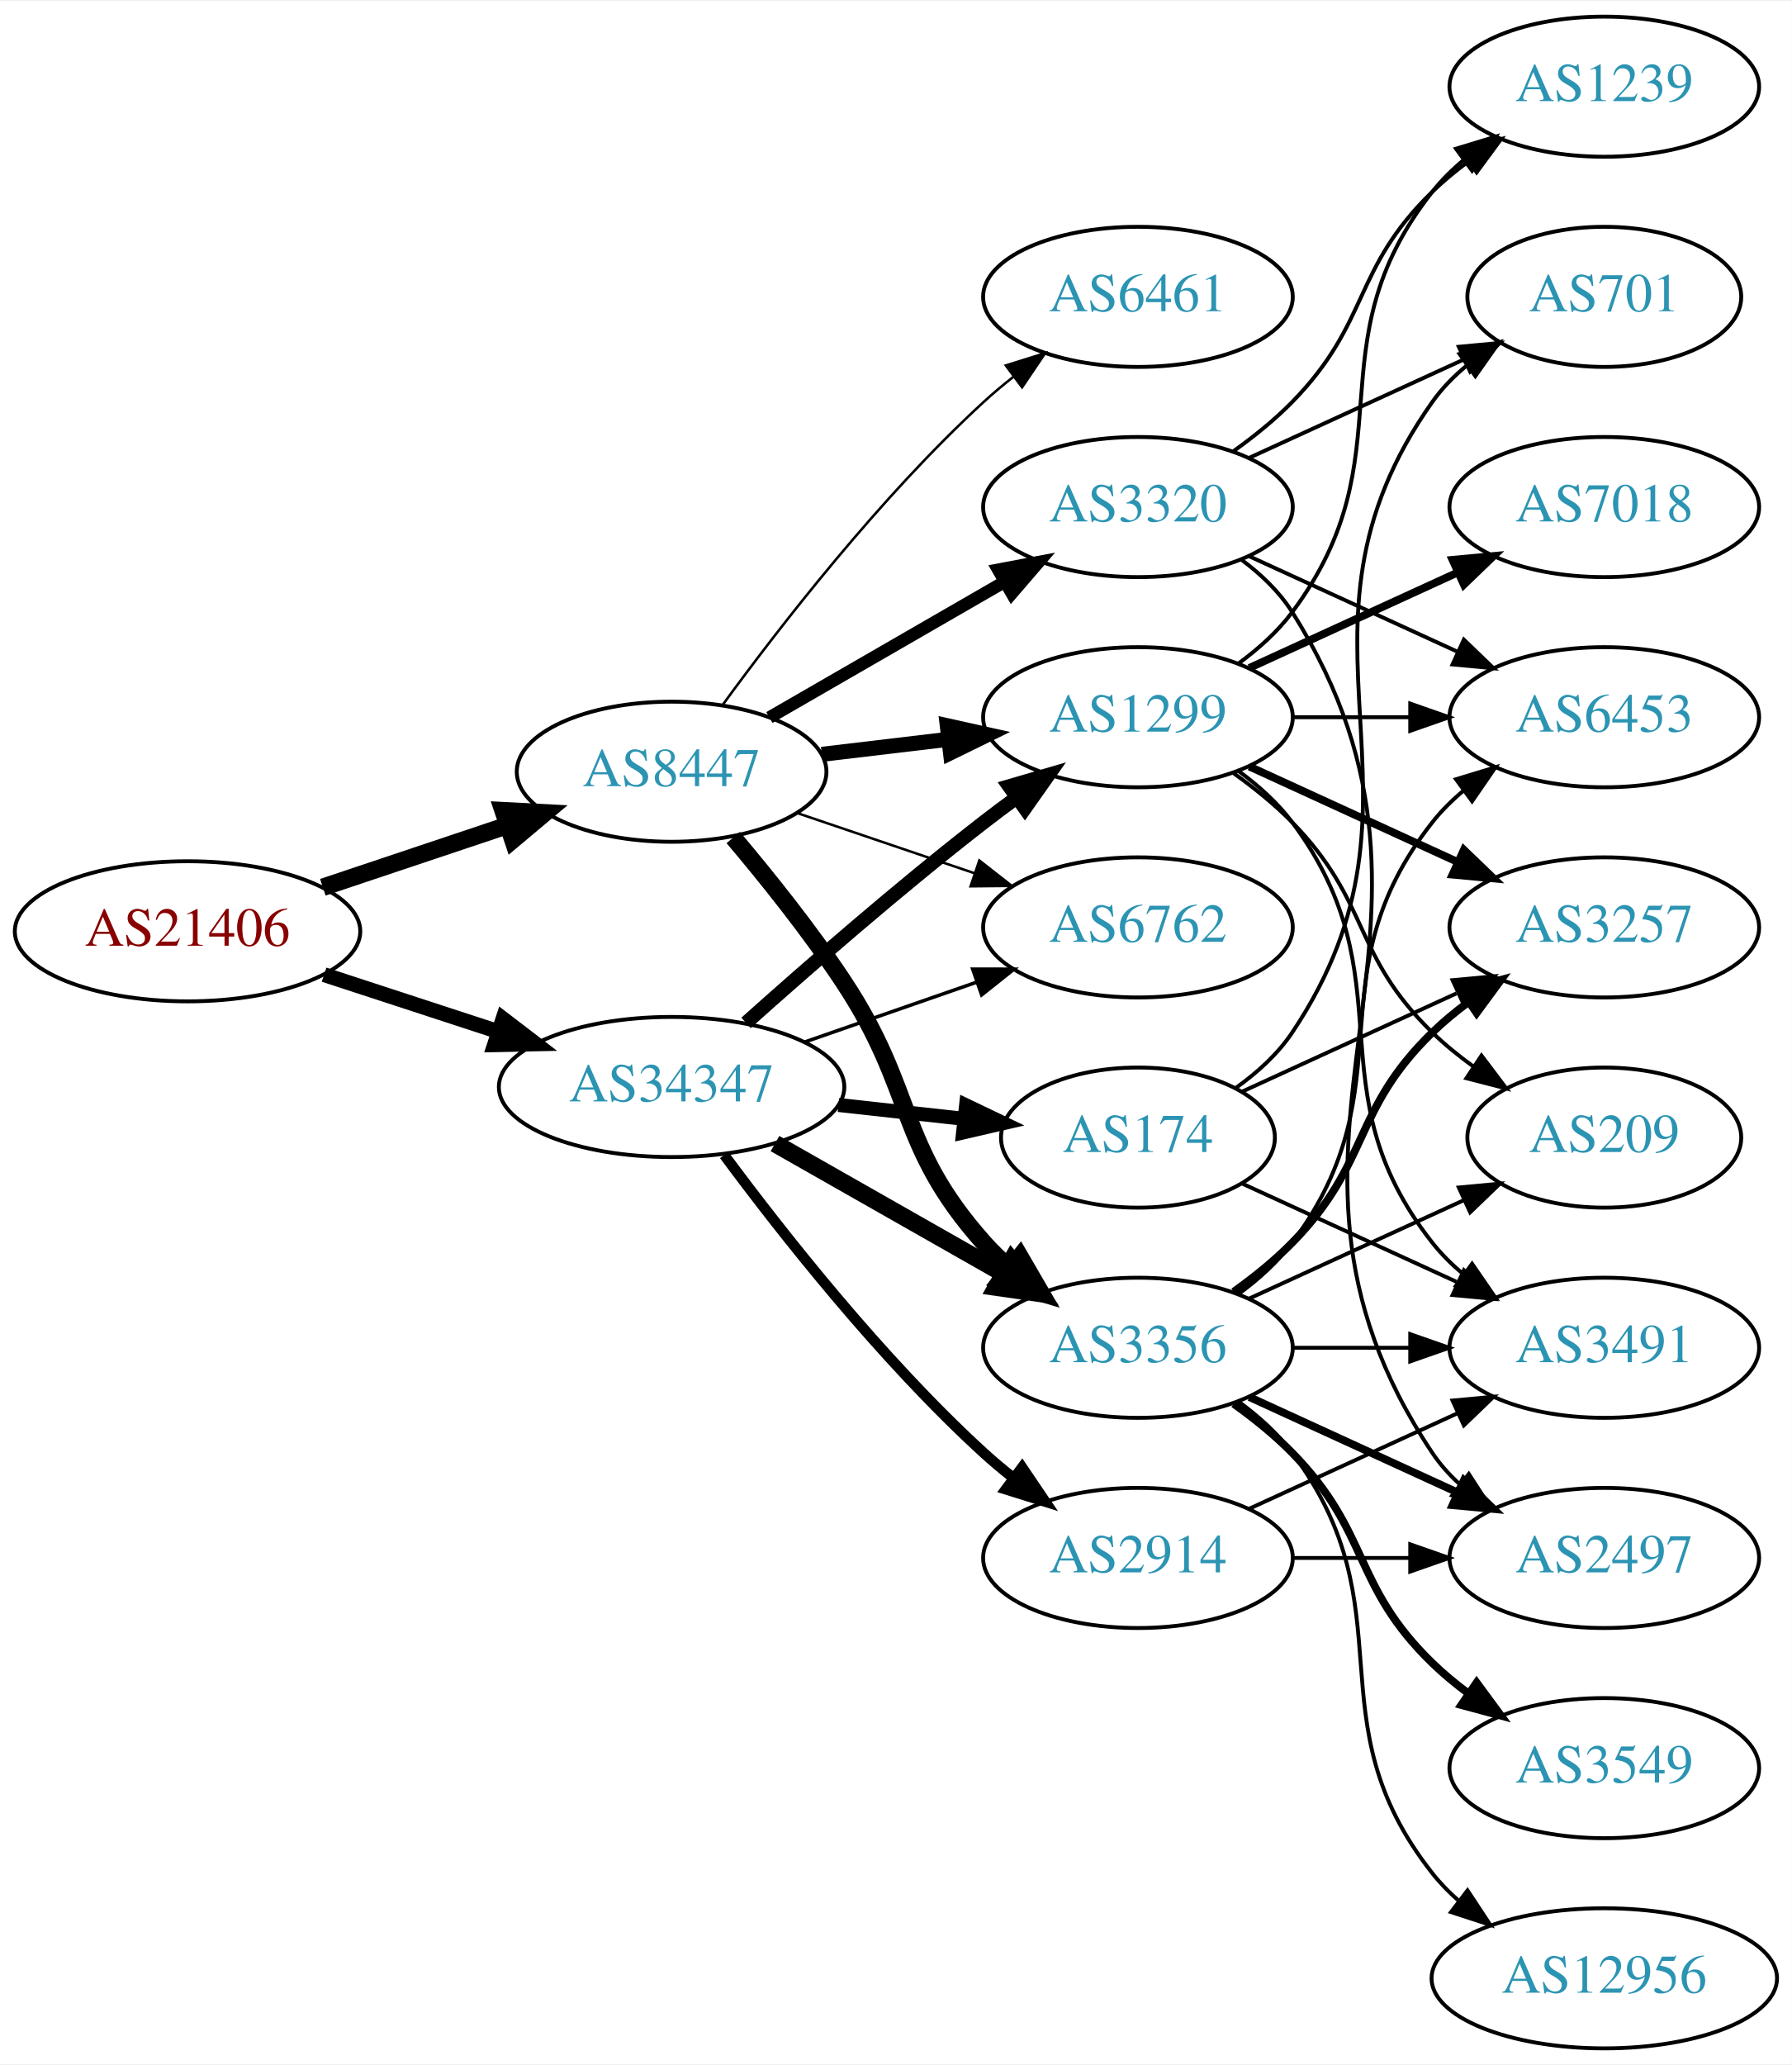
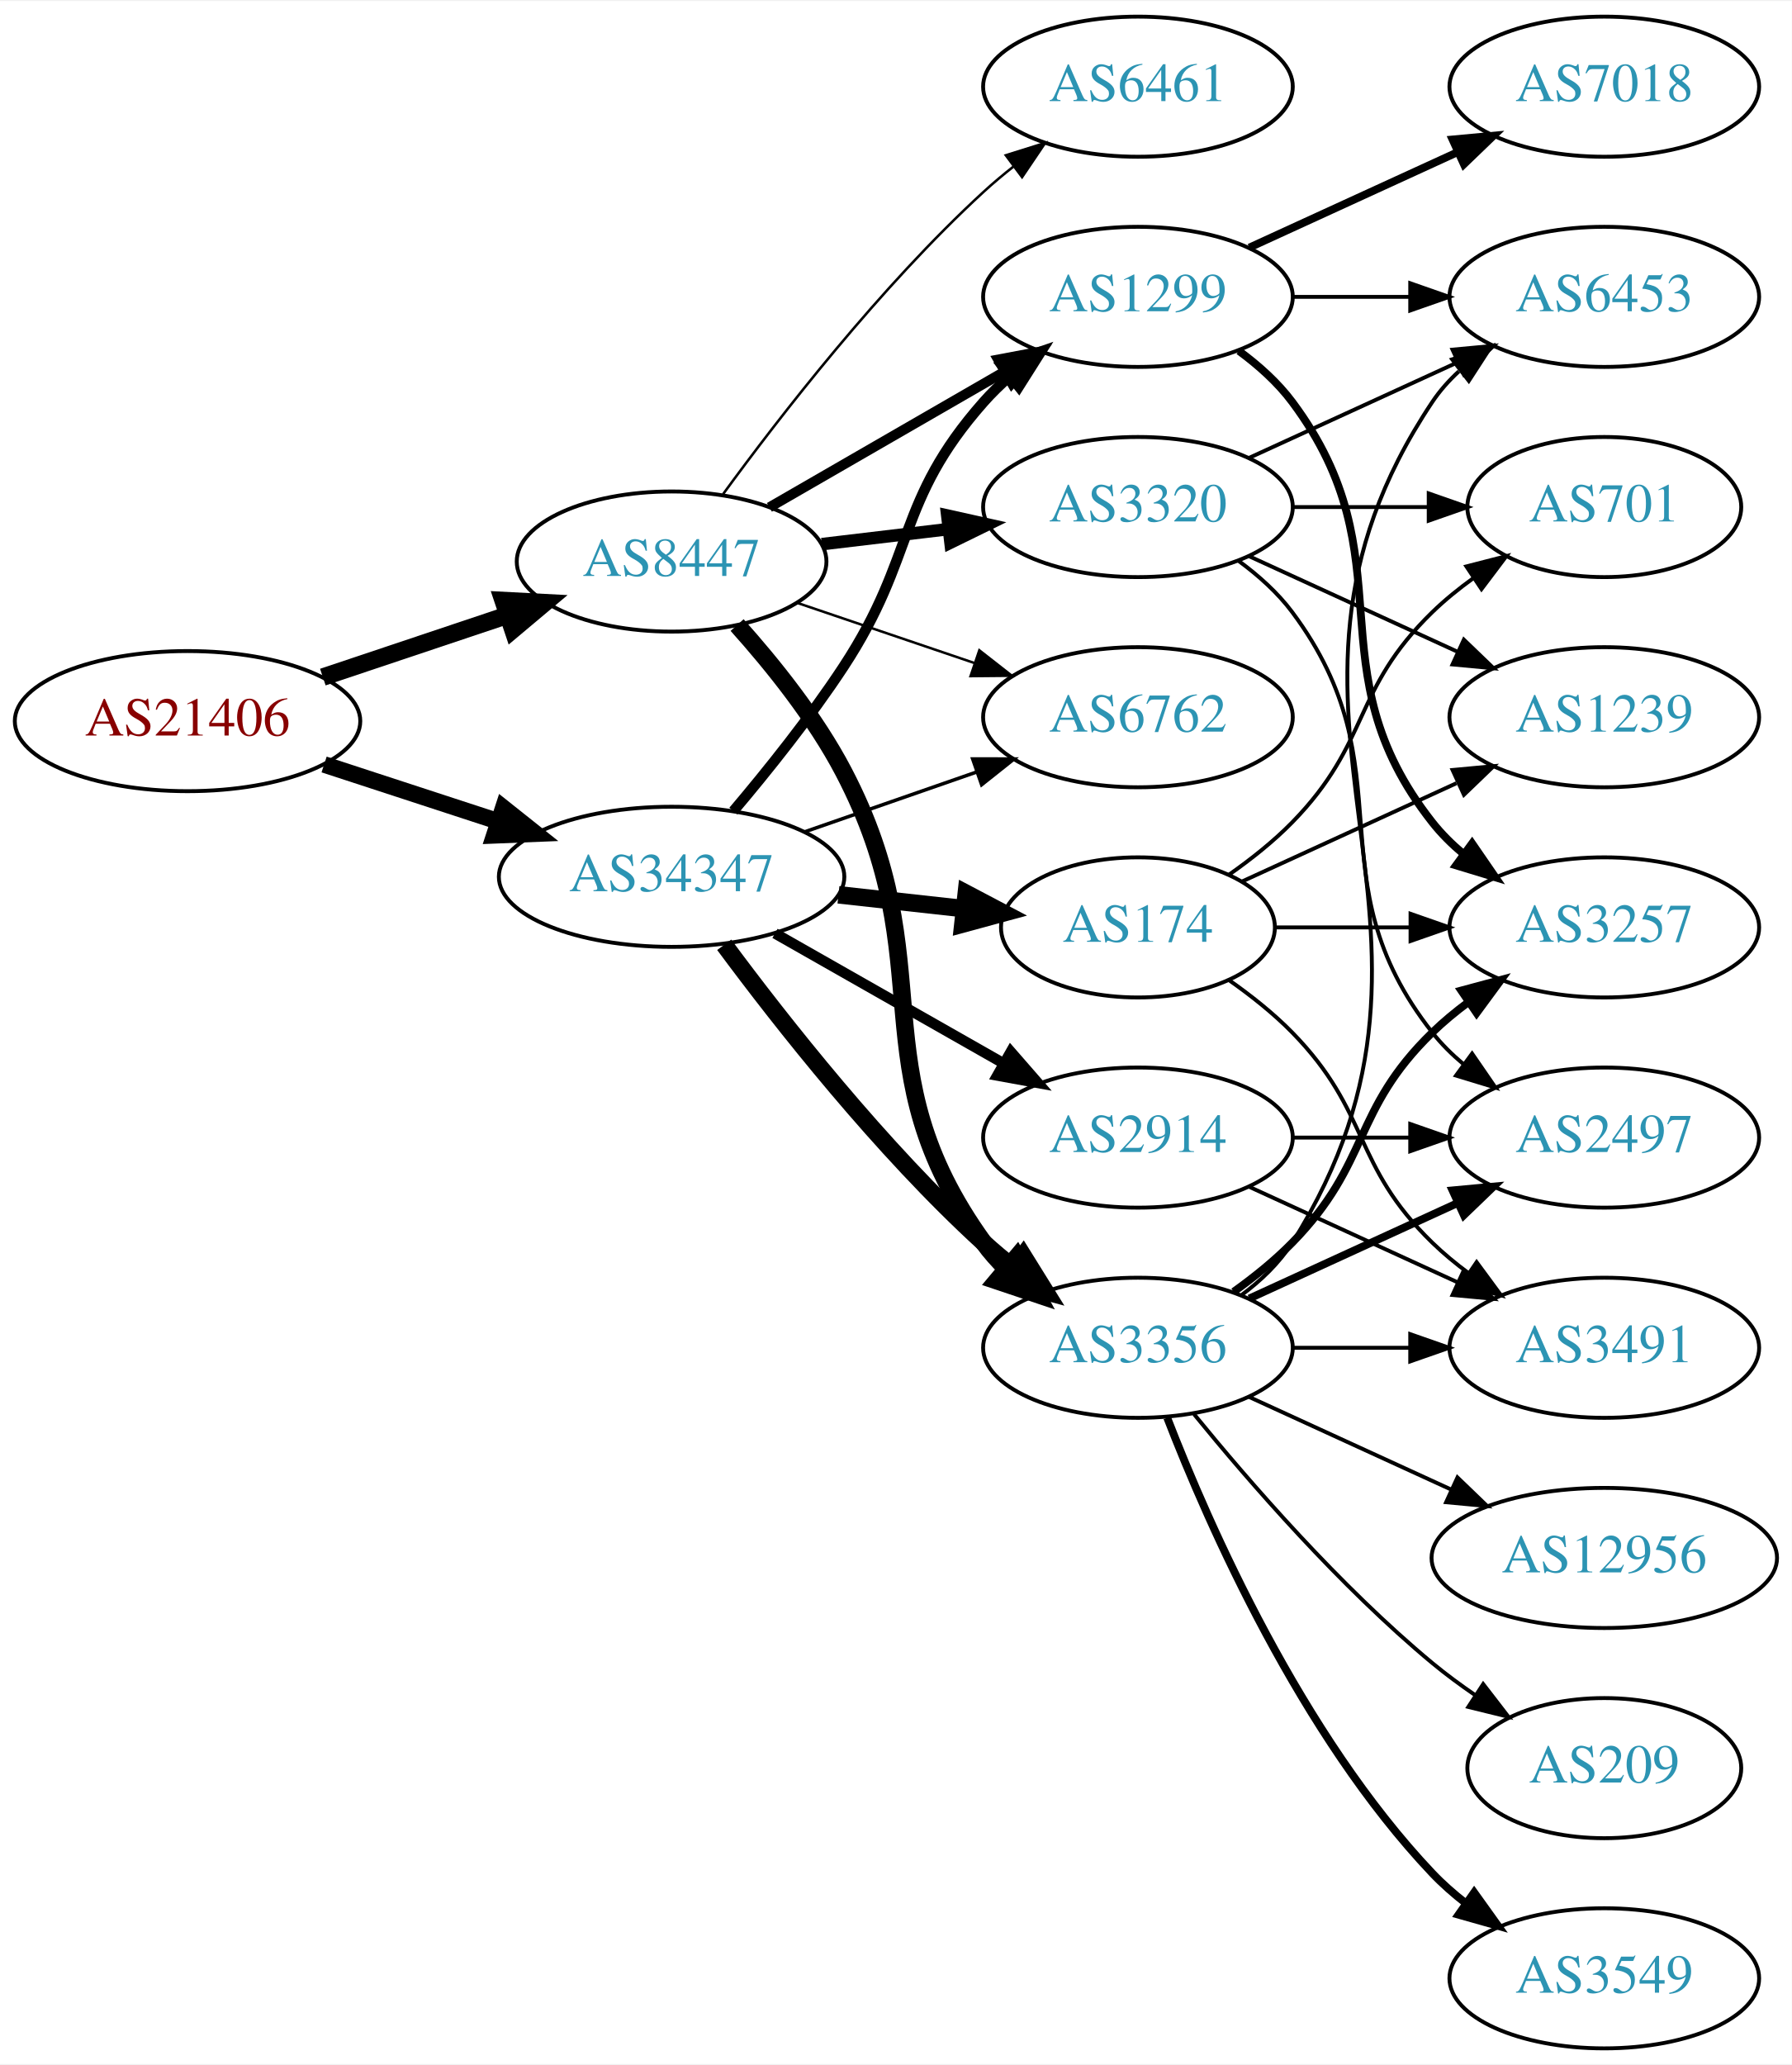
<svg xmlns="http://www.w3.org/2000/svg" xmlns:xlink="http://www.w3.org/1999/xlink" width="460pt" height="530pt" viewBox="0.00 0.00 460.47 530.00">
  <g id="graph0" class="graph" transform="scale(1 1) rotate(0) translate(4 526)">
    <polygon fill="white" stroke="none" points="-4,4 -4,-526 456.469,-526 456.469,4 -4,4" />
    <g id="node1" class="node">
      <g id="a_node1">
        <a xlink:href="/asn/21406" xlink:title="AS21406 ~ D. Swarovski KG [AT]">
-           <ellipse fill="#ffffff" stroke="black" cx="44.196" cy="-287" rx="44.393" ry="18" />
-           <text text-anchor="middle" x="44.196" y="-283.3" font-family="Times,serif" font-size="14.00" fill="#880000">AS21406</text>
+           <ellipse fill="#ffffff" stroke="black" cx="44.196" cy="-341" rx="44.393" ry="18" />
+           <text text-anchor="middle" x="44.196" y="-337.3" font-family="Times,serif" font-size="14.00" fill="#880000">AS21406</text>
        </a>
      </g>
    </g>
    <g id="node2" class="node">
      <g id="a_node2">
        <a xlink:href="/asn/8447" xlink:title="AS8447 ~ A1 Telekom Austria AG [AT]">
-           <ellipse fill="#ffffff" stroke="black" cx="168.588" cy="-328" rx="39.794" ry="18" />
-           <text text-anchor="middle" x="168.588" y="-324.3" font-family="Times,serif" font-size="14.00" fill="#2c94b3">AS8447</text>
+           <ellipse fill="#ffffff" stroke="black" cx="168.588" cy="-382" rx="39.794" ry="18" />
+           <text text-anchor="middle" x="168.588" y="-378.3" font-family="Times,serif" font-size="14.00" fill="#2c94b3">AS8447</text>
        </a>
      </g>
    </g>
    <g id="edge1" class="edge">
-       <path fill="none" stroke="black" stroke-width="4.5" d="M78.964,-298.312C93.591,-303.212 110.853,-308.994 126.239,-314.148" />
-       <polygon fill="black" stroke="black" stroke-width="4.5" points="125.299,-317.986 136.032,-317.429 127.801,-310.519 125.299,-317.986" />
+       <path fill="none" stroke="black" stroke-width="4.5" d="M78.964,-352.312C93.591,-357.212 110.853,-362.994 126.239,-368.148" />
+       <polygon fill="black" stroke="black" stroke-width="4.5" points="125.299,-371.986 136.032,-371.429 127.801,-364.519 125.299,-371.986" />
    </g>
    <g id="node3" class="node">
      <g id="a_node3">
        <a xlink:href="/asn/34347" xlink:title="AS34347 ~ HALLAG Kommunal GmbH [AT]">
-           <ellipse fill="#ffffff" stroke="black" cx="168.588" cy="-247" rx="44.393" ry="18" />
-           <text text-anchor="middle" x="168.588" y="-243.3" font-family="Times,serif" font-size="14.00" fill="#2c94b3">AS34347</text>
+           <ellipse fill="#ffffff" stroke="black" cx="168.588" cy="-301" rx="44.393" ry="18" />
+           <text text-anchor="middle" x="168.588" y="-297.3" font-family="Times,serif" font-size="14.00" fill="#2c94b3">AS34347</text>
        </a>
      </g>
    </g>
    <g id="edge2" class="edge">
-       <path fill="none" stroke="black" stroke-width="3.825" d="M79.289,-275.858C93.082,-271.35 109.177,-266.09 123.819,-261.305" />
-       <polygon fill="black" stroke="black" stroke-width="3.825" points="125.26,-264.516 133.678,-258.082 123.085,-257.862 125.26,-264.516" />
+       <path fill="none" stroke="black" stroke-width="4.25" d="M79.289,-329.858C93.082,-325.35 109.177,-320.09 123.819,-315.305" />
+       <polygon fill="black" stroke="black" stroke-width="4.25" points="125.328,-318.724 133.678,-312.082 123.018,-311.654 125.328,-318.724" />
    </g>
    <g id="node4" class="node">
      <g id="a_node4">
-         <a xlink:href="/asn/1299" xlink:title="AS1299 ~ Telia Carrier [EU]">
-           <ellipse fill="#ffffff" stroke="black" cx="288.431" cy="-342" rx="39.794" ry="18" />
-           <text text-anchor="middle" x="288.431" y="-338.3" font-family="Times,serif" font-size="14.00" fill="#2c94b3">AS1299</text>
-         </a>
-       </g>
-     </g>
-     <g id="edge3" class="edge">
-       <path fill="none" stroke="black" stroke-width="3.857" d="M207.198,-332.468C217.509,-333.693 228.827,-335.038 239.627,-336.321" />
-       <polygon fill="black" stroke="black" stroke-width="3.857" points="239.431,-339.822 249.774,-337.526 240.257,-332.871 239.431,-339.822" />
-     </g>
-     <g id="node5" class="node">
-       <g id="a_node5">
-         <a xlink:href="/asn/6461" xlink:title="AS6461 ~ Zayo Bandwidth [US]">
-           <ellipse fill="#ffffff" stroke="black" cx="288.431" cy="-450" rx="39.794" ry="18" />
-           <text text-anchor="middle" x="288.431" y="-446.3" font-family="Times,serif" font-size="14.00" fill="#2c94b3">AS6461</text>
-         </a>
-       </g>
-     </g>
-     <g id="edge4" class="edge">
-       <path fill="none" stroke="black" stroke-width="0.643" d="M181.81,-345.31C196.411,-365.312 222.214,-398.6 248.784,-423 251.196,-425.214 253.797,-427.396 256.47,-429.501" />
-       <polygon fill="black" stroke="black" stroke-width="0.643" points="254.475,-432.379 264.586,-435.542 258.654,-426.764 254.475,-432.379" />
-     </g>
-     <g id="node6" class="node">
-       <g id="a_node6">
        <a xlink:href="/asn/3356" xlink:title="AS3356 ~ Level 3 Parent, LLC [US]">
          <ellipse fill="#ffffff" stroke="black" cx="288.431" cy="-180" rx="39.794" ry="18" />
          <text text-anchor="middle" x="288.431" y="-176.3" font-family="Times,serif" font-size="14.00" fill="#2c94b3">AS3356</text>
        </a>
      </g>
    </g>
-     <g id="edge5" class="edge">
-       <path fill="none" stroke="black" stroke-width="4.5" d="M184.428,-311.096C193.176,-300.743 204.181,-287.021 212.784,-274 231.419,-245.796 226.317,-232.257 248.784,-207 250.773,-204.764 252.982,-202.616 255.308,-200.577" />
-       <polygon fill="black" stroke="black" stroke-width="4.5" points="258.112,-203.38 263.515,-194.09 253.228,-197.202 258.112,-203.38" />
-     </g>
-     <g id="node7" class="node">
-       <g id="a_node7">
+     <g id="edge3" class="edge">
+       <path fill="none" stroke="black" stroke-width="4.5" d="M185.423,-365.683C194.524,-355.538 205.55,-341.829 212.784,-328 238.79,-278.283 215.952,-252.498 248.784,-207 250.491,-204.636 252.47,-202.406 254.614,-200.32" />
+       <polygon fill="black" stroke="black" stroke-width="4.5" points="257.258,-203.242 262.379,-193.793 252.191,-197.214 257.258,-203.242" />
+     </g>
+     <g id="node5" class="node">
+       <g id="a_node5">
        <a xlink:href="/asn/3320" xlink:title="AS3320 ~ DTAG [DE]">
          <ellipse fill="#ffffff" stroke="black" cx="288.431" cy="-396" rx="39.794" ry="18" />
          <text text-anchor="middle" x="288.431" y="-392.3" font-family="Times,serif" font-size="14.00" fill="#2c94b3">AS3320</text>
        </a>
      </g>
    </g>
+     <g id="edge4" class="edge">
+       <path fill="none" stroke="black" stroke-width="3.214" d="M207.198,-386.468C217.509,-387.693 228.827,-389.038 239.627,-390.321" />
+       <polygon fill="black" stroke="black" stroke-width="3.214" points="239.431,-393.822 249.774,-391.526 240.257,-386.871 239.431,-393.822" />
+     </g>
+     <g id="node6" class="node">
+       <g id="a_node6">
+         <a xlink:href="/asn/1299" xlink:title="AS1299 ~ Telia Carrier [EU]">
+           <ellipse fill="#ffffff" stroke="black" cx="288.431" cy="-450" rx="39.794" ry="18" />
+           <text text-anchor="middle" x="288.431" y="-446.3" font-family="Times,serif" font-size="14.00" fill="#2c94b3">AS1299</text>
+         </a>
+       </g>
+     </g>
+     <g id="edge5" class="edge">
+       <path fill="none" stroke="black" stroke-width="2.571" d="M193.72,-395.925C211.159,-405.988 234.933,-419.707 254.171,-430.808" />
+       <polygon fill="black" stroke="black" stroke-width="2.571" points="252.516,-433.893 262.927,-435.86 256.014,-427.83 252.516,-433.893" />
+     </g>
+     <g id="node7" class="node">
+       <g id="a_node7">
+         <a xlink:href="/asn/6461" xlink:title="AS6461 ~ Zayo Bandwidth [US]">
+           <ellipse fill="#ffffff" stroke="black" cx="288.431" cy="-504" rx="39.794" ry="18" />
+           <text text-anchor="middle" x="288.431" y="-500.3" font-family="Times,serif" font-size="14.00" fill="#2c94b3">AS6461</text>
+         </a>
+       </g>
+     </g>
    <g id="edge6" class="edge">
-       <path fill="none" stroke="black" stroke-width="3.214" d="M193.72,-341.925C211.159,-351.988 234.933,-365.707 254.171,-376.808" />
-       <polygon fill="black" stroke="black" stroke-width="3.214" points="252.516,-379.893 262.927,-381.86 256.014,-373.83 252.516,-379.893" />
+       <path fill="none" stroke="black" stroke-width="0.643" d="M181.81,-399.31C196.411,-419.312 222.214,-452.6 248.784,-477 251.196,-479.214 253.797,-481.396 256.47,-483.501" />
+       <polygon fill="black" stroke="black" stroke-width="0.643" points="254.475,-486.379 264.586,-489.542 258.654,-480.764 254.475,-486.379" />
    </g>
    <g id="node8" class="node">
      <g id="a_node8">
        <a xlink:href="/asn/6762" xlink:title="AS6762 ~ TELECOM ITALIA SPARKLE S.p.A. [IT]">
-           <ellipse fill="#ffffff" stroke="black" cx="288.431" cy="-288" rx="39.794" ry="18" />
-           <text text-anchor="middle" x="288.431" y="-284.3" font-family="Times,serif" font-size="14.00" fill="#2c94b3">AS6762</text>
+           <ellipse fill="#ffffff" stroke="black" cx="288.431" cy="-342" rx="39.794" ry="18" />
+           <text text-anchor="middle" x="288.431" y="-338.3" font-family="Times,serif" font-size="14.00" fill="#2c94b3">AS6762</text>
        </a>
      </g>
    </g>
    <g id="edge7" class="edge">
-       <path fill="none" stroke="black" stroke-width="0.643" d="M200.858,-317.386C214.842,-312.639 231.513,-306.981 246.475,-301.902" />
-       <polygon fill="black" stroke="black" stroke-width="0.643" points="247.67,-305.192 256.014,-298.664 245.42,-298.564 247.67,-305.192" />
-     </g>
-     <g id="edge25" class="edge">
-       <path fill="none" stroke="black" stroke-width="3.6" d="M187.715,-263.471C203.493,-277.585 227.161,-298.23 248.784,-315 251.519,-317.121 254.404,-319.278 257.316,-321.401" />
-       <polygon fill="black" stroke="black" stroke-width="3.6" points="255.317,-324.274 265.49,-327.236 259.385,-318.577 255.317,-324.274" />
-     </g>
-     <g id="edge27" class="edge">
-       <path fill="none" stroke="black" stroke-width="4.5" d="M195.158,-232.462C212.378,-222.672 235.263,-209.66 253.934,-199.045" />
-       <polygon fill="black" stroke="black" stroke-width="4.5" points="255.971,-202.416 262.718,-194.05 252.079,-195.57 255.971,-202.416" />
-     </g>
-     <g id="edge29" class="edge">
-       <path fill="none" stroke="black" stroke-width="0.9" d="M202.728,-258.53C216.445,-263.302 232.484,-268.883 246.894,-273.896" />
-       <polygon fill="black" stroke="black" stroke-width="0.9" points="245.966,-277.279 256.56,-277.26 248.266,-270.668 245.966,-277.279" />
+       <path fill="none" stroke="black" stroke-width="0.643" d="M200.858,-371.386C214.842,-366.639 231.513,-360.981 246.475,-355.902" />
+       <polygon fill="black" stroke="black" stroke-width="0.643" points="247.67,-359.192 256.014,-352.664 245.42,-352.564 247.67,-359.192" />
+     </g>
+     <g id="edge23" class="edge">
+       <path fill="none" stroke="black" stroke-width="4.5" d="M182.109,-283.531C196.788,-263.714 222.473,-231.036 248.784,-207 251.201,-204.792 253.807,-202.615 256.482,-200.512" />
+       <polygon fill="black" stroke="black" stroke-width="4.5" points="258.927,-203.602 264.603,-194.476 254.228,-197.282 258.927,-203.602" />
+     </g>
+     <g id="edge22" class="edge">
+       <path fill="none" stroke="black" stroke-width="2.7" d="M184.457,-317.885C193.216,-328.231 204.221,-341.952 212.784,-355 231.547,-383.589 226.135,-397.38 248.784,-423 250.766,-425.242 252.971,-427.394 255.293,-429.437" />
+       <polygon fill="black" stroke="black" stroke-width="2.7" points="253.481,-432.466 263.494,-435.929 257.826,-426.978 253.481,-432.466" />
+     </g>
+     <g id="edge26" class="edge">
+       <path fill="none" stroke="black" stroke-width="0.9" d="M202.728,-312.53C216.445,-317.302 232.484,-322.883 246.894,-327.896" />
+       <polygon fill="black" stroke="black" stroke-width="0.9" points="245.966,-331.279 256.56,-331.26 248.266,-324.668 245.966,-331.279" />
    </g>
    <g id="node19" class="node">
      <g id="a_node19">
        <a xlink:href="/asn/174" xlink:title="AS174 ~ Cogent Communications [US]">
-           <ellipse fill="#ffffff" stroke="black" cx="288.431" cy="-234" rx="35.194" ry="18" />
-           <text text-anchor="middle" x="288.431" y="-230.3" font-family="Times,serif" font-size="14.00" fill="#2c94b3">AS174</text>
-         </a>
-       </g>
-     </g>
-     <g id="edge26" class="edge">
-       <path fill="none" stroke="black" stroke-width="3.6" d="M211.467,-242.38C221.886,-241.231 233.084,-239.995 243.594,-238.836" />
-       <polygon fill="black" stroke="black" stroke-width="3.6" points="244.266,-242.283 253.822,-237.708 243.499,-235.325 244.266,-242.283" />
+           <ellipse fill="#ffffff" stroke="black" cx="288.431" cy="-288" rx="35.194" ry="18" />
+           <text text-anchor="middle" x="288.431" y="-284.3" font-family="Times,serif" font-size="14.00" fill="#2c94b3">AS174</text>
+         </a>
+       </g>
+     </g>
+     <g id="edge24" class="edge">
+       <path fill="none" stroke="black" stroke-width="4.5" d="M211.467,-296.38C221.886,-295.231 233.084,-293.995 243.594,-292.836" />
+       <polygon fill="black" stroke="black" stroke-width="4.5" points="244.314,-296.718 253.822,-291.708 243.451,-288.89 244.314,-296.718" />
    </g>
    <g id="node20" class="node">
      <g id="a_node20">
        <a xlink:href="/asn/2914" xlink:title="AS2914 ~ NTT America, Inc. [US]">
-           <ellipse fill="#ffffff" stroke="black" cx="288.431" cy="-126" rx="39.794" ry="18" />
-           <text text-anchor="middle" x="288.431" y="-122.3" font-family="Times,serif" font-size="14.00" fill="#2c94b3">AS2914</text>
-         </a>
-       </g>
-     </g>
-     <g id="edge28" class="edge">
-       <path fill="none" stroke="black" stroke-width="2.7" d="M182.109,-229.531C196.788,-209.714 222.473,-177.036 248.784,-153 251.201,-150.792 253.807,-148.615 256.482,-146.512" />
-       <polygon fill="black" stroke="black" stroke-width="2.7" points="258.665,-149.251 264.603,-140.476 254.489,-143.633 258.665,-149.251" />
+           <ellipse fill="#ffffff" stroke="black" cx="288.431" cy="-234" rx="39.794" ry="18" />
+           <text text-anchor="middle" x="288.431" y="-230.3" font-family="Times,serif" font-size="14.00" fill="#2c94b3">AS2914</text>
+         </a>
+       </g>
+     </g>
+     <g id="edge25" class="edge">
+       <path fill="none" stroke="black" stroke-width="2.7" d="M195.158,-286.462C212.378,-276.672 235.263,-263.66 253.934,-253.045" />
+       <polygon fill="black" stroke="black" stroke-width="2.7" points="255.755,-256.036 262.718,-248.05 252.295,-249.95 255.755,-256.036" />
    </g>
    <g id="node9" class="node">
      <g id="a_node9">
+         <a xlink:href="/asn/3491" xlink:title="AS3491 ~ PCCW Global, Inc. [US]">
+           <ellipse fill="#ffffff" stroke="black" cx="408.273" cy="-180" rx="39.794" ry="18" />
+           <text text-anchor="middle" x="408.273" y="-176.3" font-family="Times,serif" font-size="14.00" fill="#2c94b3">AS3491</text>
+         </a>
+       </g>
+     </g>
+     <g id="edge8" class="edge">
+       <path fill="none" stroke="black" d="M328.343,-180C337.897,-180 348.246,-180 358.209,-180" />
+       <polygon fill="black" stroke="black" points="358.402,-183.5 368.402,-180 358.402,-176.5 358.402,-183.5" />
+     </g>
+     <g id="node10" class="node">
+       <g id="a_node10">
+         <a xlink:href="/asn/12956" xlink:title="AS12956 ~ TELXIUS [ES]">
+           <ellipse fill="#ffffff" stroke="black" cx="408.273" cy="-126" rx="44.393" ry="18" />
+           <text text-anchor="middle" x="408.273" y="-122.3" font-family="Times,serif" font-size="14.00" fill="#2c94b3">AS12956</text>
+         </a>
+       </g>
+     </g>
+     <g id="edge9" class="edge">
+       <path fill="none" stroke="black" d="M317.06,-167.339C332.557,-160.238 352.124,-151.272 369.071,-143.506" />
+       <polygon fill="black" stroke="black" points="370.54,-146.683 378.173,-139.335 367.624,-140.319 370.54,-146.683" />
+     </g>
+     <g id="node11" class="node">
+       <g id="a_node11">
+         <a xlink:href="/asn/209" xlink:title="AS209 ~ CenturyLink Communications, LLC [US]">
+           <ellipse fill="#ffffff" stroke="black" cx="408.273" cy="-72" rx="35.194" ry="18" />
+           <text text-anchor="middle" x="408.273" y="-68.3" font-family="Times,serif" font-size="14.00" fill="#2c94b3">AS209</text>
+         </a>
+       </g>
+     </g>
+     <g id="edge10" class="edge">
+       <path fill="none" stroke="black" d="M302.85,-162.935C316.964,-145.625 340.379,-118.655 364.077,-99 367.54,-96.128 371.333,-93.331 375.187,-90.692" />
+       <polygon fill="black" stroke="black" points="377.149,-93.592 383.62,-85.203 373.33,-87.725 377.149,-93.592" />
+     </g>
+     <g id="node12" class="node">
+       <g id="a_node12">
+         <a xlink:href="/asn/2497" xlink:title="AS2497 ~ Internet Initiative Japan Inc. [JP]">
+           <ellipse fill="#ffffff" stroke="black" cx="408.273" cy="-234" rx="39.794" ry="18" />
+           <text text-anchor="middle" x="408.273" y="-230.3" font-family="Times,serif" font-size="14.00" fill="#2c94b3">AS2497</text>
+         </a>
+       </g>
+     </g>
+     <g id="edge11" class="edge">
+       <path fill="none" stroke="black" stroke-width="2" d="M317.06,-192.661C333.017,-199.973 353.287,-209.261 370.57,-217.181" />
+       <polygon fill="black" stroke="black" stroke-width="2" points="369.269,-220.435 379.818,-221.419 372.185,-214.071 369.269,-220.435" />
+     </g>
+     <g id="node13" class="node">
+       <g id="a_node13">
        <a xlink:href="/asn/3257" xlink:title="AS3257 ~ GTT [DE]">
          <ellipse fill="#ffffff" stroke="black" cx="408.273" cy="-288" rx="39.794" ry="18" />
          <text text-anchor="middle" x="408.273" y="-284.3" font-family="Times,serif" font-size="14.00" fill="#2c94b3">AS3257</text>
        </a>
      </g>
    </g>
-     <g id="edge8" class="edge">
-       <path fill="none" stroke="black" stroke-width="2" d="M317.06,-329.339C333.017,-322.027 353.287,-312.739 370.57,-304.819" />
-       <polygon fill="black" stroke="black" stroke-width="2" points="372.185,-307.929 379.818,-300.581 369.269,-301.565 372.185,-307.929" />
-     </g>
-     <g id="node10" class="node">
-       <g id="a_node10">
-         <a xlink:href="/asn/6453" xlink:title="AS6453 ~ TATA COMMUNICATIONS (AMERICA) INC [US]">
-           <ellipse fill="#ffffff" stroke="black" cx="408.273" cy="-342" rx="39.794" ry="18" />
-           <text text-anchor="middle" x="408.273" y="-338.3" font-family="Times,serif" font-size="14.00" fill="#2c94b3">AS6453</text>
-         </a>
-       </g>
-     </g>
-     <g id="edge9" class="edge">
-       <path fill="none" stroke="black" d="M328.343,-342C337.897,-342 348.246,-342 358.209,-342" />
-       <polygon fill="black" stroke="black" points="358.402,-345.5 368.402,-342 358.402,-338.5 358.402,-345.5" />
-     </g>
-     <g id="node11" class="node">
-       <g id="a_node11">
-         <a xlink:href="/asn/209" xlink:title="AS209 ~ CenturyLink Communications, LLC [US]">
-           <ellipse fill="#ffffff" stroke="black" cx="408.273" cy="-234" rx="35.194" ry="18" />
-           <text text-anchor="middle" x="408.273" y="-230.3" font-family="Times,serif" font-size="14.00" fill="#2c94b3">AS209</text>
-         </a>
-       </g>
-     </g>
-     <g id="edge10" class="edge">
-       <path fill="none" stroke="black" d="M313.025,-327.611C318.281,-323.852 323.613,-319.563 328.077,-315 348.25,-294.383 343.384,-281.094 364.077,-261 367.305,-257.866 370.956,-254.911 374.734,-252.188" />
-       <polygon fill="black" stroke="black" points="376.713,-255.075 383.094,-246.617 372.832,-249.25 376.713,-255.075" />
-     </g>
-     <g id="node12" class="node">
-       <g id="a_node12">
-         <a xlink:href="/asn/7018" xlink:title="AS7018 ~ AT&amp;T Services, Inc. [US]">
-           <ellipse fill="#ffffff" stroke="black" cx="408.273" cy="-396" rx="39.794" ry="18" />
-           <text text-anchor="middle" x="408.273" y="-392.3" font-family="Times,serif" font-size="14.00" fill="#2c94b3">AS7018</text>
-         </a>
-       </g>
-     </g>
-     <g id="edge11" class="edge">
-       <path fill="none" stroke="black" stroke-width="2" d="M317.06,-354.661C333.017,-361.973 353.287,-371.261 370.57,-379.181" />
-       <polygon fill="black" stroke="black" stroke-width="2" points="369.269,-382.435 379.818,-383.419 372.185,-376.071 369.269,-382.435" />
-     </g>
-     <g id="node13" class="node">
-       <g id="a_node13">
-         <a xlink:href="/asn/3491" xlink:title="AS3491 ~ PCCW Global, Inc. [US]">
-           <ellipse fill="#ffffff" stroke="black" cx="408.273" cy="-180" rx="39.794" ry="18" />
-           <text text-anchor="middle" x="408.273" y="-176.3" font-family="Times,serif" font-size="14.00" fill="#2c94b3">AS3491</text>
-         </a>
-       </g>
-     </g>
    <g id="edge12" class="edge">
-       <path fill="none" stroke="black" d="M314.362,-328.118C319.438,-324.389 324.356,-319.984 328.077,-315 358.349,-274.458 332.779,-246.754 364.077,-207 366.402,-204.047 369.146,-201.33 372.105,-198.853" />
-       <polygon fill="black" stroke="black" points="374.298,-201.585 380.302,-192.855 370.165,-195.936 374.298,-201.585" />
+       <path fill="none" stroke="black" stroke-width="2" d="M313.025,-194.389C318.281,-198.148 323.613,-202.437 328.077,-207 348.25,-227.617 343.384,-240.906 364.077,-261 366.922,-263.763 370.096,-266.386 373.396,-268.834" />
+       <polygon fill="black" stroke="black" stroke-width="2" points="371.513,-271.786 381.744,-274.538 375.462,-266.006 371.513,-271.786" />
    </g>
    <g id="node14" class="node">
      <g id="a_node14">
-         <a xlink:href="/asn/1239" xlink:title="AS1239 ~ Sprint [US]">
-           <ellipse fill="#ffffff" stroke="black" cx="408.273" cy="-504" rx="39.794" ry="18" />
-           <text text-anchor="middle" x="408.273" y="-500.3" font-family="Times,serif" font-size="14.00" fill="#2c94b3">AS1239</text>
+         <a xlink:href="/asn/3549" xlink:title="AS3549 ~ Level 3 Parent, LLC [US]">
+           <ellipse fill="#ffffff" stroke="black" cx="408.273" cy="-18" rx="39.794" ry="18" />
+           <text text-anchor="middle" x="408.273" y="-14.3" font-family="Times,serif" font-size="14.00" fill="#2c94b3">AS3549</text>
        </a>
      </g>
    </g>
    <g id="edge13" class="edge">
-       <path fill="none" stroke="black" d="M314.362,-355.882C319.438,-359.611 324.356,-364.016 328.077,-369 358.349,-409.542 332.779,-437.246 364.077,-477 366.402,-479.953 369.146,-482.67 372.105,-485.147" />
-       <polygon fill="black" stroke="black" points="370.165,-488.064 380.302,-491.145 374.298,-482.415 370.165,-488.064" />
-     </g>
-     <g id="edge14" class="edge">
-       <path fill="none" stroke="black" stroke-width="2" d="M313.025,-194.389C318.281,-198.148 323.613,-202.437 328.077,-207 348.25,-227.617 343.384,-240.906 364.077,-261 366.922,-263.763 370.096,-266.386 373.396,-268.834" />
-       <polygon fill="black" stroke="black" stroke-width="2" points="371.513,-271.786 381.744,-274.538 375.462,-266.006 371.513,-271.786" />
-     </g>
-     <g id="edge20" class="edge">
-       <path fill="none" stroke="black" d="M314.362,-193.882C319.438,-197.611 324.356,-202.016 328.077,-207 358.349,-247.542 332.779,-275.246 364.077,-315 366.402,-317.953 369.146,-320.67 372.105,-323.147" />
-       <polygon fill="black" stroke="black" points="370.165,-326.064 380.302,-329.145 374.298,-320.415 370.165,-326.064" />
-     </g>
-     <g id="edge19" class="edge">
-       <path fill="none" stroke="black" d="M317.06,-192.661C333.476,-200.183 354.457,-209.798 372.054,-217.861" />
-       <polygon fill="black" stroke="black" points="370.883,-221.174 381.432,-222.158 373.799,-214.811 370.883,-221.174" />
-     </g>
-     <g id="edge15" class="edge">
-       <path fill="none" stroke="black" d="M328.343,-180C337.897,-180 348.246,-180 358.209,-180" />
-       <polygon fill="black" stroke="black" points="358.402,-183.5 368.402,-180 358.402,-176.5 358.402,-183.5" />
+       <path fill="none" stroke="black" stroke-width="2" d="M295.954,-162.006C306.704,-134.272 330.362,-80.571 364.077,-45 366.663,-42.272 369.581,-39.706 372.649,-37.323" />
+       <polygon fill="black" stroke="black" stroke-width="2" points="374.827,-40.069 380.997,-31.457 370.803,-34.342 374.827,-40.069" />
    </g>
    <g id="node15" class="node">
      <g id="a_node15">
-         <a xlink:href="/asn/3549" xlink:title="AS3549 ~ Level 3 Parent, LLC [US]">
-           <ellipse fill="#ffffff" stroke="black" cx="408.273" cy="-72" rx="39.794" ry="18" />
-           <text text-anchor="middle" x="408.273" y="-68.3" font-family="Times,serif" font-size="14.00" fill="#2c94b3">AS3549</text>
-         </a>
-       </g>
-     </g>
-     <g id="edge16" class="edge">
-       <path fill="none" stroke="black" stroke-width="2" d="M313.025,-165.611C318.281,-161.852 323.613,-157.563 328.077,-153 348.25,-132.383 343.384,-119.094 364.077,-99 366.922,-96.237 370.096,-93.614 373.396,-91.166" />
-       <polygon fill="black" stroke="black" stroke-width="2" points="375.462,-93.993 381.744,-85.462 371.513,-88.214 375.462,-93.993" />
+         <a xlink:href="/asn/6453" xlink:title="AS6453 ~ TATA COMMUNICATIONS (AMERICA) INC [US]">
+           <ellipse fill="#ffffff" stroke="black" cx="408.273" cy="-450" rx="39.794" ry="18" />
+           <text text-anchor="middle" x="408.273" y="-446.3" font-family="Times,serif" font-size="14.00" fill="#2c94b3">AS6453</text>
+         </a>
+       </g>
+     </g>
+     <g id="edge14" class="edge">
+       <path fill="none" stroke="black" d="M314.957,-193.472C320.002,-197.223 324.757,-201.74 328.077,-207 380.027,-289.3 310.039,-342.056 364.077,-423 365.992,-425.869 368.326,-428.49 370.907,-430.872" />
+       <polygon fill="black" stroke="black" points="369.171,-433.954 379.219,-437.313 373.458,-428.421 369.171,-433.954" />
+     </g>
+     <g id="edge17" class="edge">
+       <path fill="none" stroke="black" d="M314.362,-382.118C319.438,-378.389 324.356,-373.984 328.077,-369 358.349,-328.458 332.779,-300.754 364.077,-261 366.402,-258.047 369.146,-255.33 372.105,-252.853" />
+       <polygon fill="black" stroke="black" points="374.298,-255.585 380.302,-246.855 370.165,-249.936 374.298,-255.585" />
+     </g>
+     <g id="edge18" class="edge">
+       <path fill="none" stroke="black" d="M317.06,-408.661C333.017,-415.973 353.287,-425.261 370.57,-433.181" />
+       <polygon fill="black" stroke="black" points="369.269,-436.435 379.818,-437.419 372.185,-430.071 369.269,-436.435" />
    </g>
    <g id="node16" class="node">
      <g id="a_node16">
-         <a xlink:href="/asn/12956" xlink:title="AS12956 ~ TELXIUS [ES]">
-           <ellipse fill="#ffffff" stroke="black" cx="408.273" cy="-18" rx="44.393" ry="18" />
-           <text text-anchor="middle" x="408.273" y="-14.3" font-family="Times,serif" font-size="14.00" fill="#2c94b3">AS12956</text>
-         </a>
-       </g>
-     </g>
-     <g id="edge17" class="edge">
-       <path fill="none" stroke="black" d="M314.362,-166.118C319.438,-162.389 324.356,-157.984 328.077,-153 358.349,-112.458 332.779,-84.754 364.077,-45 366.101,-42.429 368.443,-40.037 370.967,-37.826" />
-       <polygon fill="black" stroke="black" points="373.124,-40.584 378.957,-31.739 368.882,-35.016 373.124,-40.584" />
+         <a xlink:href="/asn/1239" xlink:title="AS1239 ~ Sprint [US]">
+           <ellipse fill="#ffffff" stroke="black" cx="408.273" cy="-342" rx="39.794" ry="18" />
+           <text text-anchor="middle" x="408.273" y="-338.3" font-family="Times,serif" font-size="14.00" fill="#2c94b3">AS1239</text>
+         </a>
+       </g>
+     </g>
+     <g id="edge15" class="edge">
+       <path fill="none" stroke="black" d="M317.06,-383.339C333.017,-376.027 353.287,-366.739 370.57,-358.819" />
+       <polygon fill="black" stroke="black" points="372.185,-361.929 379.818,-354.581 369.269,-355.565 372.185,-361.929" />
    </g>
    <g id="node17" class="node">
      <g id="a_node17">
-         <a xlink:href="/asn/2497" xlink:title="AS2497 ~ Internet Initiative Japan Inc. [JP]">
-           <ellipse fill="#ffffff" stroke="black" cx="408.273" cy="-126" rx="39.794" ry="18" />
-           <text text-anchor="middle" x="408.273" y="-122.3" font-family="Times,serif" font-size="14.00" fill="#2c94b3">AS2497</text>
-         </a>
-       </g>
-     </g>
-     <g id="edge18" class="edge">
-       <path fill="none" stroke="black" stroke-width="2" d="M317.06,-167.339C333.017,-160.027 353.287,-150.739 370.57,-142.819" />
-       <polygon fill="black" stroke="black" stroke-width="2" points="372.185,-145.929 379.818,-138.581 369.269,-139.565 372.185,-145.929" />
-     </g>
-     <g id="edge24" class="edge">
-       <path fill="none" stroke="black" d="M317.06,-383.339C333.017,-376.027 353.287,-366.739 370.57,-358.819" />
-       <polygon fill="black" stroke="black" points="372.185,-361.929 379.818,-354.581 369.269,-355.565 372.185,-361.929" />
-     </g>
-     <g id="edge22" class="edge">
-       <path fill="none" stroke="black" d="M313.025,-410.389C318.281,-414.148 323.613,-418.437 328.077,-423 348.25,-443.617 343.384,-456.906 364.077,-477 366.922,-479.763 370.096,-482.386 373.396,-484.834" />
-       <polygon fill="black" stroke="black" points="371.513,-487.786 381.744,-490.538 375.462,-482.006 371.513,-487.786" />
-     </g>
-     <g id="edge23" class="edge">
-       <path fill="none" stroke="black" d="M314.957,-382.528C320.002,-378.777 324.757,-374.26 328.077,-369 380.027,-286.7 310.039,-233.944 364.077,-153 365.992,-150.131 368.326,-147.51 370.907,-145.128" />
-       <polygon fill="black" stroke="black" points="373.458,-147.579 379.219,-138.687 369.171,-142.046 373.458,-147.579" />
+         <a xlink:href="/asn/701" xlink:title="AS701 ~ UUNET [US]">
+           <ellipse fill="#ffffff" stroke="black" cx="408.273" cy="-396" rx="35.194" ry="18" />
+           <text text-anchor="middle" x="408.273" y="-392.3" font-family="Times,serif" font-size="14.00" fill="#2c94b3">AS701</text>
+         </a>
+       </g>
+     </g>
+     <g id="edge16" class="edge">
+       <path fill="none" stroke="black" d="M328.343,-396C339.43,-396 351.59,-396 362.972,-396" />
+       <polygon fill="black" stroke="black" points="363.154,-399.5 373.154,-396 363.154,-392.5 363.154,-399.5" />
+     </g>
+     <g id="edge20" class="edge">
+       <path fill="none" stroke="black" stroke-width="2" d="M314.362,-436.118C319.438,-432.389 324.356,-427.984 328.077,-423 358.349,-382.458 332.779,-354.754 364.077,-315 366.402,-312.047 369.146,-309.33 372.105,-306.853" />
+       <polygon fill="black" stroke="black" stroke-width="2" points="374.298,-309.585 380.302,-300.855 370.165,-303.936 374.298,-309.585" />
+     </g>
+     <g id="edge19" class="edge">
+       <path fill="none" stroke="black" d="M328.343,-450C337.897,-450 348.246,-450 358.209,-450" />
+       <polygon fill="black" stroke="black" points="358.402,-453.5 368.402,-450 358.402,-446.5 358.402,-453.5" />
    </g>
    <g id="node18" class="node">
      <g id="a_node18">
-         <a xlink:href="/asn/701" xlink:title="AS701 ~ UUNET [US]">
-           <ellipse fill="#ffffff" stroke="black" cx="408.273" cy="-450" rx="35.194" ry="18" />
-           <text text-anchor="middle" x="408.273" y="-446.3" font-family="Times,serif" font-size="14.00" fill="#2c94b3">AS701</text>
+         <a xlink:href="/asn/7018" xlink:title="AS7018 ~ AT&amp;T Services, Inc. [US]">
+           <ellipse fill="#ffffff" stroke="black" cx="408.273" cy="-504" rx="39.794" ry="18" />
+           <text text-anchor="middle" x="408.273" y="-500.3" font-family="Times,serif" font-size="14.00" fill="#2c94b3">AS7018</text>
        </a>
      </g>
    </g>
    <g id="edge21" class="edge">
-       <path fill="none" stroke="black" d="M317.06,-408.661C333.476,-416.183 354.457,-425.798 372.054,-433.861" />
-       <polygon fill="black" stroke="black" points="370.883,-437.174 381.432,-438.158 373.799,-430.811 370.883,-437.174" />
+       <path fill="none" stroke="black" stroke-width="2" d="M317.06,-462.661C333.017,-469.973 353.287,-479.261 370.57,-487.181" />
+       <polygon fill="black" stroke="black" stroke-width="2" points="369.269,-490.435 379.818,-491.419 372.185,-484.071 369.269,-490.435" />
+     </g>
+     <g id="edge29" class="edge">
+       <path fill="none" stroke="black" d="M311.814,-274.468C317.455,-270.51 323.269,-265.914 328.077,-261 348.25,-240.383 343.384,-227.094 364.077,-207 366.922,-204.237 370.096,-201.614 373.396,-199.166" />
+       <polygon fill="black" stroke="black" points="375.462,-201.994 381.744,-193.462 371.513,-196.214 375.462,-201.994" />
+     </g>
+     <g id="edge27" class="edge">
+       <path fill="none" stroke="black" d="M323.833,-288C334.657,-288 346.824,-288 358.451,-288" />
+       <polygon fill="black" stroke="black" points="358.482,-291.5 368.482,-288 358.482,-284.5 358.482,-291.5" />
+     </g>
+     <g id="edge28" class="edge">
+       <path fill="none" stroke="black" d="M315.292,-299.851C331.413,-307.238 352.415,-316.862 370.28,-325.048" />
+       <polygon fill="black" stroke="black" points="369.282,-328.441 379.832,-329.425 372.199,-322.077 369.282,-328.441" />
+     </g>
+     <g id="edge30" class="edge">
+       <path fill="none" stroke="black" d="M311.814,-301.532C317.455,-305.49 323.269,-310.086 328.077,-315 348.25,-335.617 343.384,-348.906 364.077,-369 367.305,-372.134 370.956,-375.089 374.734,-377.812" />
+       <polygon fill="black" stroke="black" points="372.832,-380.75 383.094,-383.383 376.713,-374.925 372.832,-380.75" />
    </g>
    <g id="edge32" class="edge">
-       <path fill="none" stroke="black" d="M315.292,-245.851C331.413,-253.238 352.415,-262.862 370.28,-271.048" />
-       <polygon fill="black" stroke="black" points="369.282,-274.441 379.832,-275.425 372.199,-268.077 369.282,-274.441" />
-     </g>
-     <g id="edge30" class="edge">
-       <path fill="none" stroke="black" d="M315.292,-222.149C331.413,-214.762 352.415,-205.138 370.28,-196.952" />
-       <polygon fill="black" stroke="black" points="372.199,-199.923 379.832,-192.575 369.282,-193.559 372.199,-199.923" />
+       <path fill="none" stroke="black" d="M317.06,-221.339C333.017,-214.027 353.287,-204.739 370.57,-196.819" />
+       <polygon fill="black" stroke="black" points="372.185,-199.929 379.818,-192.581 369.269,-193.565 372.185,-199.929" />
    </g>
    <g id="edge31" class="edge">
-       <path fill="none" stroke="black" d="M313.548,-246.734C319.038,-250.648 324.344,-255.423 328.077,-261 369.102,-322.294 321.498,-362.775 364.077,-423 366.547,-426.493 369.626,-429.63 372.995,-432.421" />
-       <polygon fill="black" stroke="black" points="371.064,-435.343 381.235,-438.31 375.134,-429.648 371.064,-435.343" />
-     </g>
-     <g id="edge33" class="edge">
-       <path fill="none" stroke="black" d="M317.06,-138.661C333.017,-145.973 353.287,-155.261 370.57,-163.181" />
-       <polygon fill="black" stroke="black" points="369.269,-166.435 379.818,-167.419 372.185,-160.071 369.269,-166.435" />
-     </g>
-     <g id="edge34" class="edge">
-       <path fill="none" stroke="black" d="M328.343,-126C337.897,-126 348.246,-126 358.209,-126" />
-       <polygon fill="black" stroke="black" points="358.402,-129.5 368.402,-126 358.402,-122.5 358.402,-129.5" />
+       <path fill="none" stroke="black" d="M328.343,-234C337.897,-234 348.246,-234 358.209,-234" />
+       <polygon fill="black" stroke="black" points="358.402,-237.5 368.402,-234 358.402,-230.5 358.402,-237.5" />
    </g>
  </g>
</svg>
